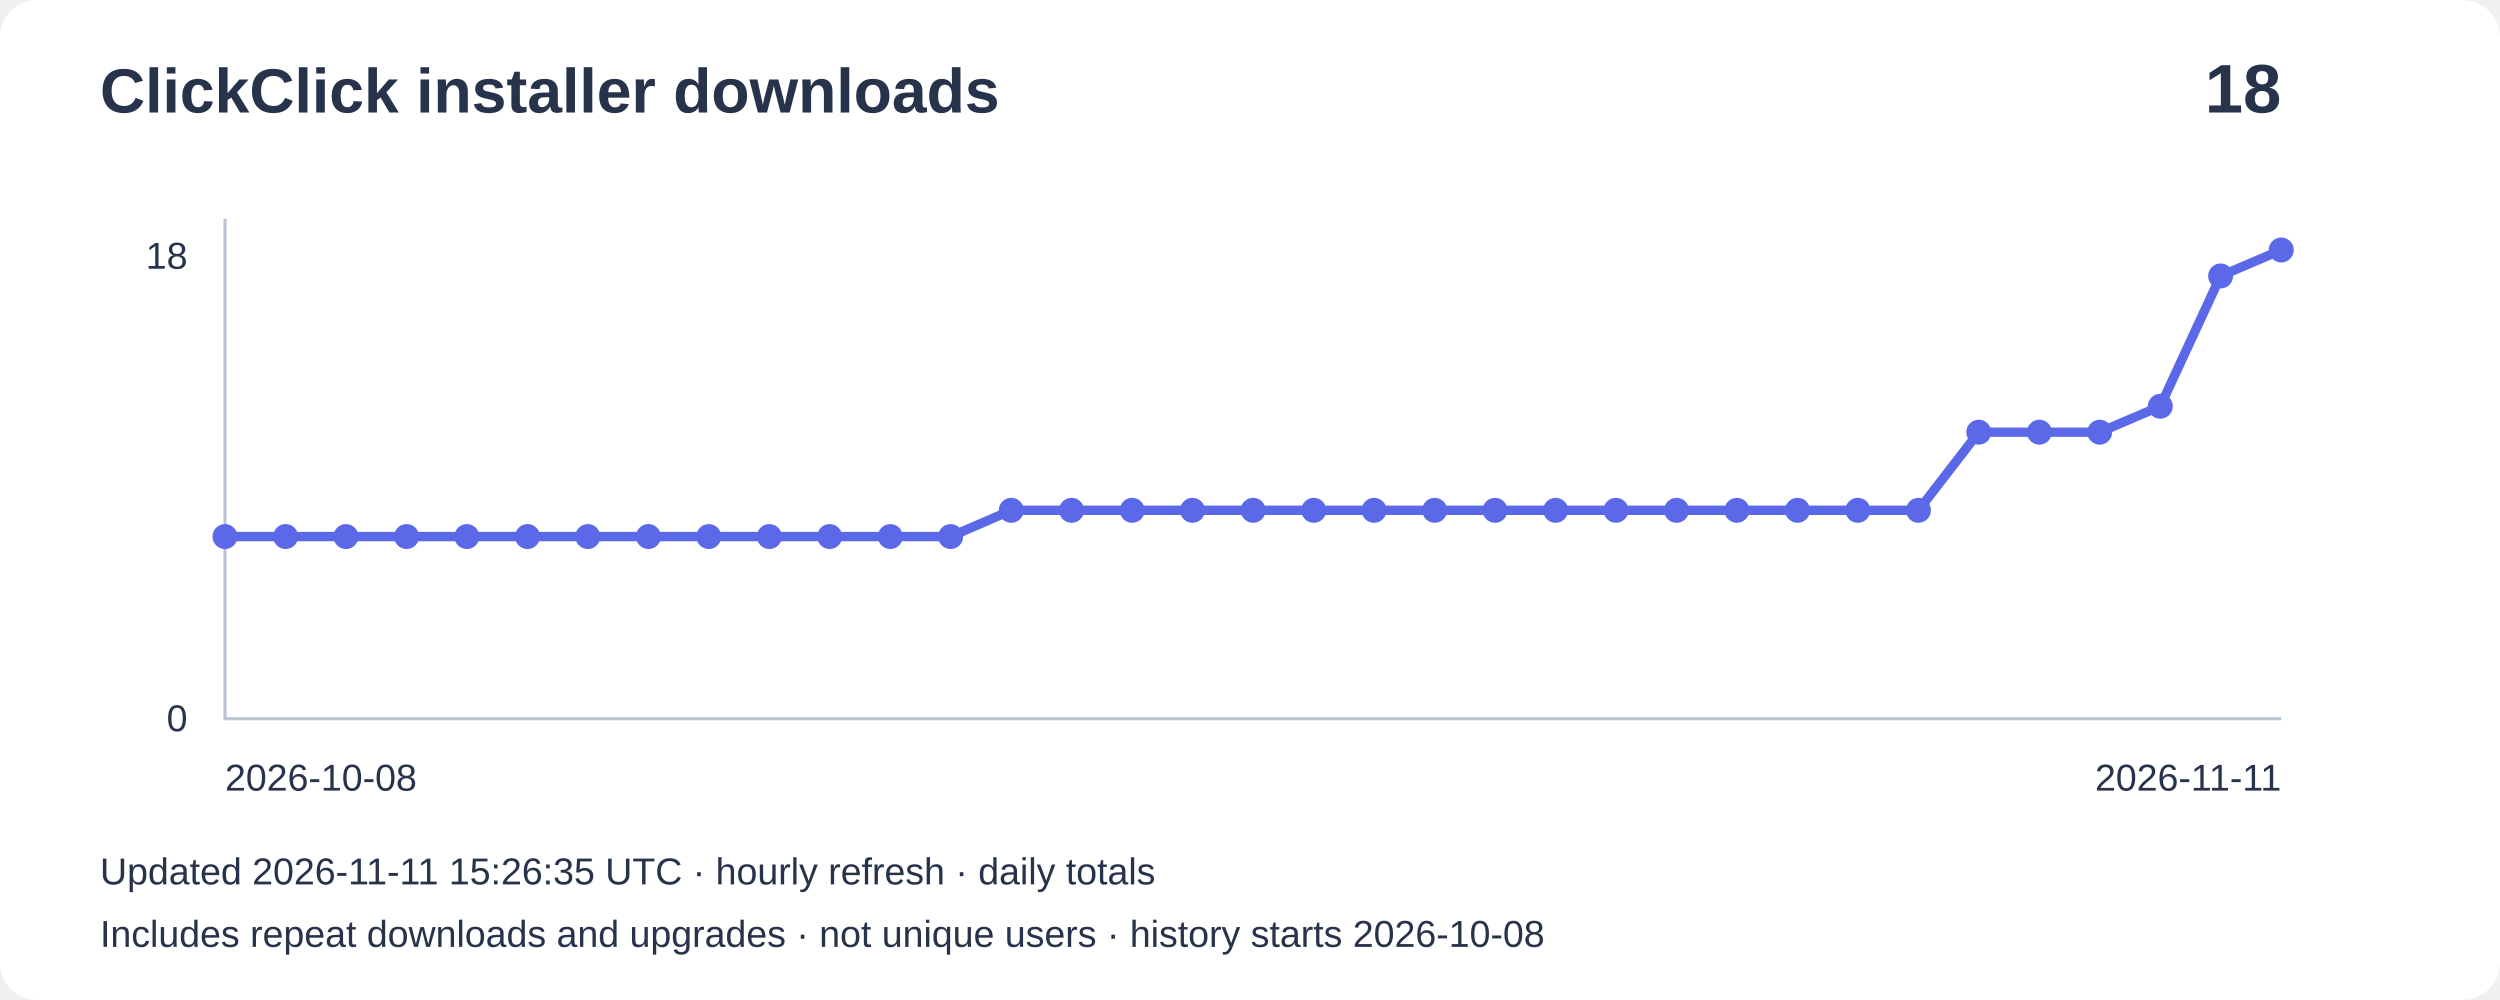
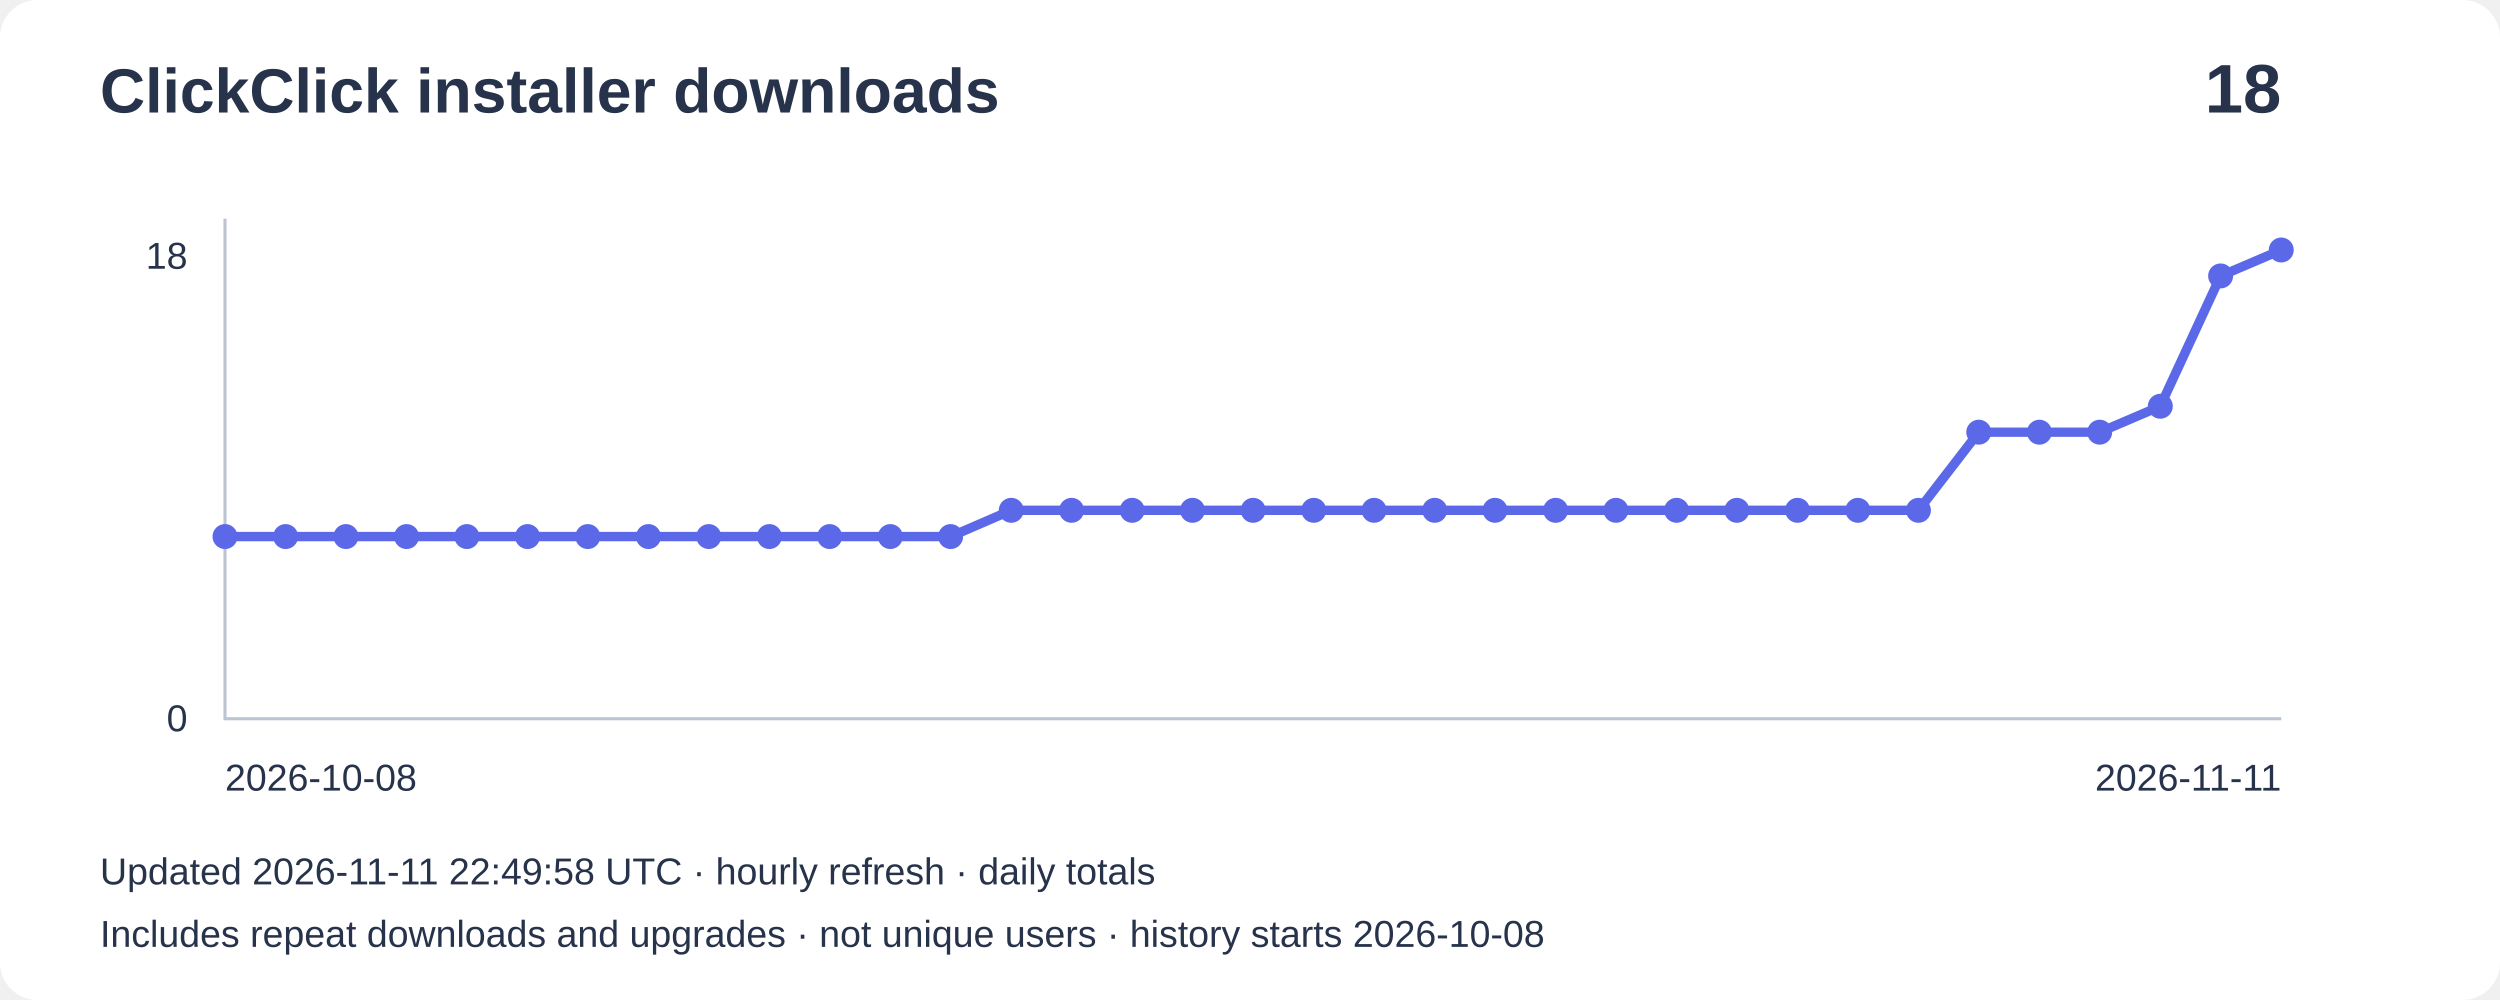
<svg xmlns="http://www.w3.org/2000/svg" width="800" height="320" viewBox="0 0 800 320" role="img" aria-label="Installer downloads: 18">
  <rect width="800" height="320" rx="12" fill="#ffffff" />
  <g font-family="Arial,sans-serif" fill="#27334b">
    <text x="32" y="36" font-size="20" font-weight="bold">ClickClick installer downloads</text>
    <text x="730" y="36" font-size="22" text-anchor="end" font-weight="bold">18</text>
    <path d="M72 70V230H730" fill="none" stroke="#bbc4d3" />
    <text x="60" y="86" text-anchor="end" font-size="12">18</text>
    <text x="60" y="234" text-anchor="end" font-size="12">0</text>
    <polyline points="72.0,171.7 91.4,171.7 110.7,171.7 130.1,171.7 149.4,171.7 168.8,171.7 188.1,171.7 207.5,171.7 226.8,171.7 246.2,171.7 265.5,171.7 284.9,171.7 304.2,171.7 323.6,163.3 342.9,163.3 362.3,163.3 381.6,163.3 401.0,163.3 420.4,163.3 439.7,163.3 459.1,163.3 478.4,163.3 497.8,163.3 517.1,163.3 536.5,163.3 555.8,163.3 575.2,163.3 594.5,163.3 613.9,163.3 633.2,138.3 652.6,138.3 671.9,138.3 691.3,130.0 710.6,88.3 730.0,80.0" fill="none" stroke="#5b69e8" stroke-width="3" />
    <circle cx="72.0" cy="171.7" r="4" fill="#5b69e8" />
    <circle cx="91.4" cy="171.7" r="4" fill="#5b69e8" />
    <circle cx="110.7" cy="171.7" r="4" fill="#5b69e8" />
    <circle cx="130.1" cy="171.7" r="4" fill="#5b69e8" />
    <circle cx="149.4" cy="171.7" r="4" fill="#5b69e8" />
    <circle cx="168.8" cy="171.7" r="4" fill="#5b69e8" />
    <circle cx="188.1" cy="171.7" r="4" fill="#5b69e8" />
    <circle cx="207.5" cy="171.7" r="4" fill="#5b69e8" />
    <circle cx="226.8" cy="171.7" r="4" fill="#5b69e8" />
    <circle cx="246.2" cy="171.7" r="4" fill="#5b69e8" />
    <circle cx="265.5" cy="171.7" r="4" fill="#5b69e8" />
    <circle cx="284.9" cy="171.7" r="4" fill="#5b69e8" />
    <circle cx="304.2" cy="171.7" r="4" fill="#5b69e8" />
    <circle cx="323.6" cy="163.3" r="4" fill="#5b69e8" />
    <circle cx="342.9" cy="163.3" r="4" fill="#5b69e8" />
    <circle cx="362.3" cy="163.3" r="4" fill="#5b69e8" />
    <circle cx="381.6" cy="163.3" r="4" fill="#5b69e8" />
    <circle cx="401.0" cy="163.3" r="4" fill="#5b69e8" />
    <circle cx="420.4" cy="163.3" r="4" fill="#5b69e8" />
    <circle cx="439.7" cy="163.3" r="4" fill="#5b69e8" />
    <circle cx="459.1" cy="163.3" r="4" fill="#5b69e8" />
    <circle cx="478.4" cy="163.3" r="4" fill="#5b69e8" />
    <circle cx="497.8" cy="163.3" r="4" fill="#5b69e8" />
    <circle cx="517.1" cy="163.3" r="4" fill="#5b69e8" />
    <circle cx="536.5" cy="163.3" r="4" fill="#5b69e8" />
    <circle cx="555.8" cy="163.3" r="4" fill="#5b69e8" />
    <circle cx="575.2" cy="163.3" r="4" fill="#5b69e8" />
    <circle cx="594.5" cy="163.3" r="4" fill="#5b69e8" />
    <circle cx="613.9" cy="163.3" r="4" fill="#5b69e8" />
    <circle cx="633.2" cy="138.3" r="4" fill="#5b69e8" />
    <circle cx="652.6" cy="138.3" r="4" fill="#5b69e8" />
    <circle cx="671.9" cy="138.3" r="4" fill="#5b69e8" />
    <circle cx="691.3" cy="130.0" r="4" fill="#5b69e8" />
    <circle cx="710.6" cy="88.3" r="4" fill="#5b69e8" />
    <circle cx="730.0" cy="80.0" r="4" fill="#5b69e8" />
    <text x="72" y="253" font-size="12">2026-10-08</text>
    <text x="730" y="253" text-anchor="end" font-size="12">2026-11-11</text>
-     <text x="32" y="283" font-size="12">Updated 2026-11-11 15:26:35 UTC · hourly refresh · daily totals</text>
+     <text x="32" y="283" font-size="12">Updated 2026-11-11 22:49:58 UTC · hourly refresh · daily totals</text>
    <text x="32" y="303" font-size="12">Includes repeat downloads and upgrades · not unique users · history starts 2026-10-08</text>
  </g>
</svg>
